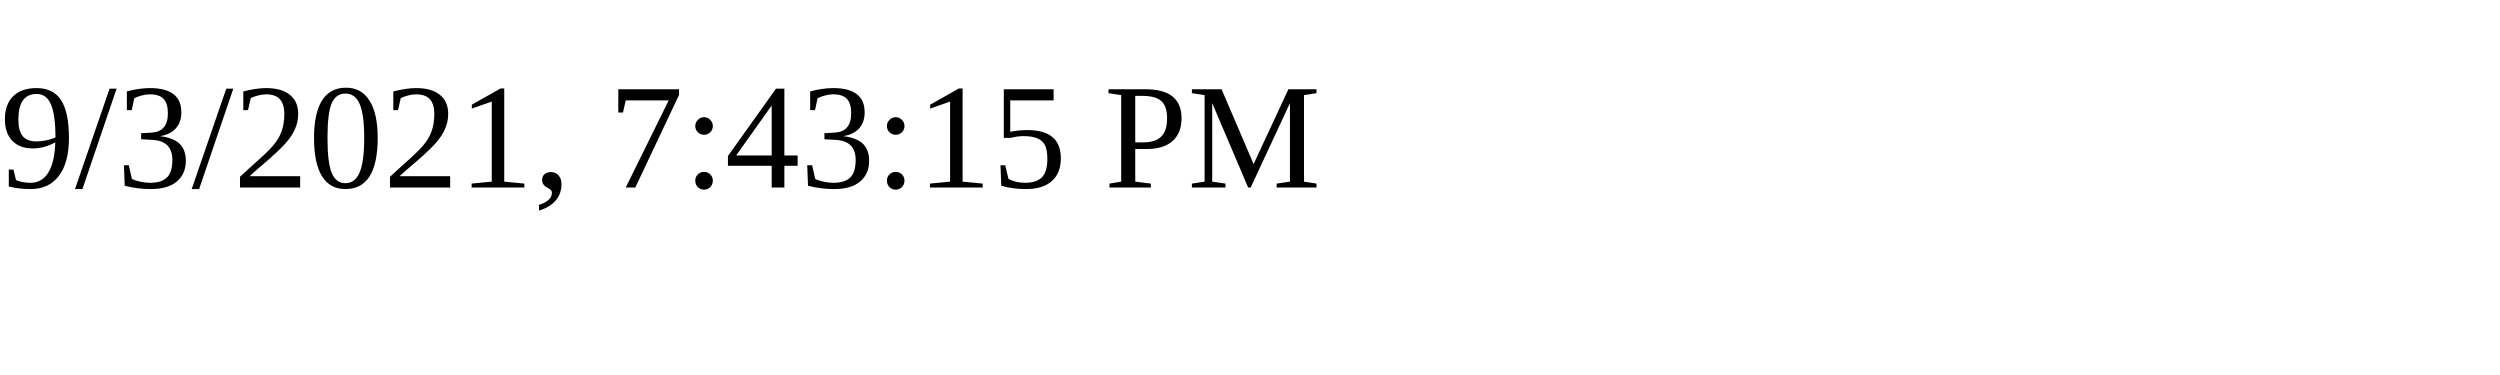
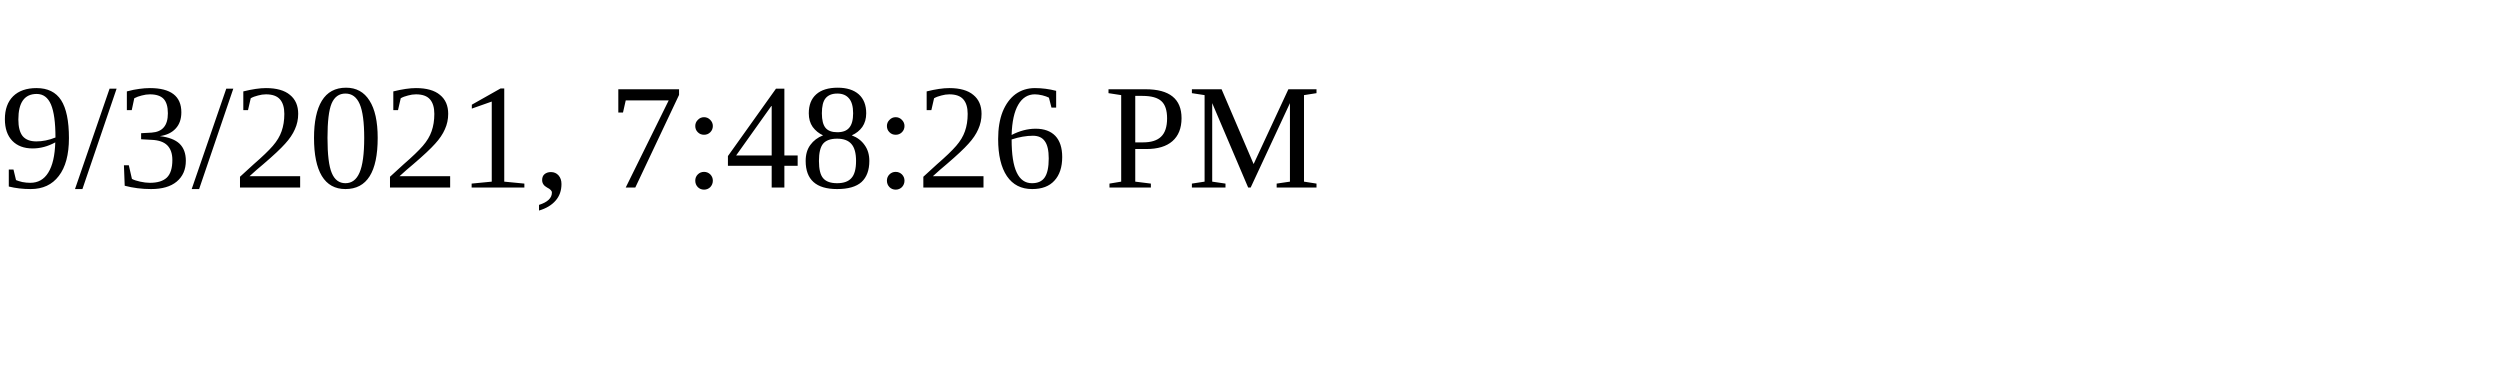
<svg xmlns="http://www.w3.org/2000/svg" height="30" width="200">
-   <text x="0" y="15">9/3/2021, 7:43:15 PM</text>
+   <text x="0" y="15">9/3/2021, 7:48:26 PM</text>
</svg>
